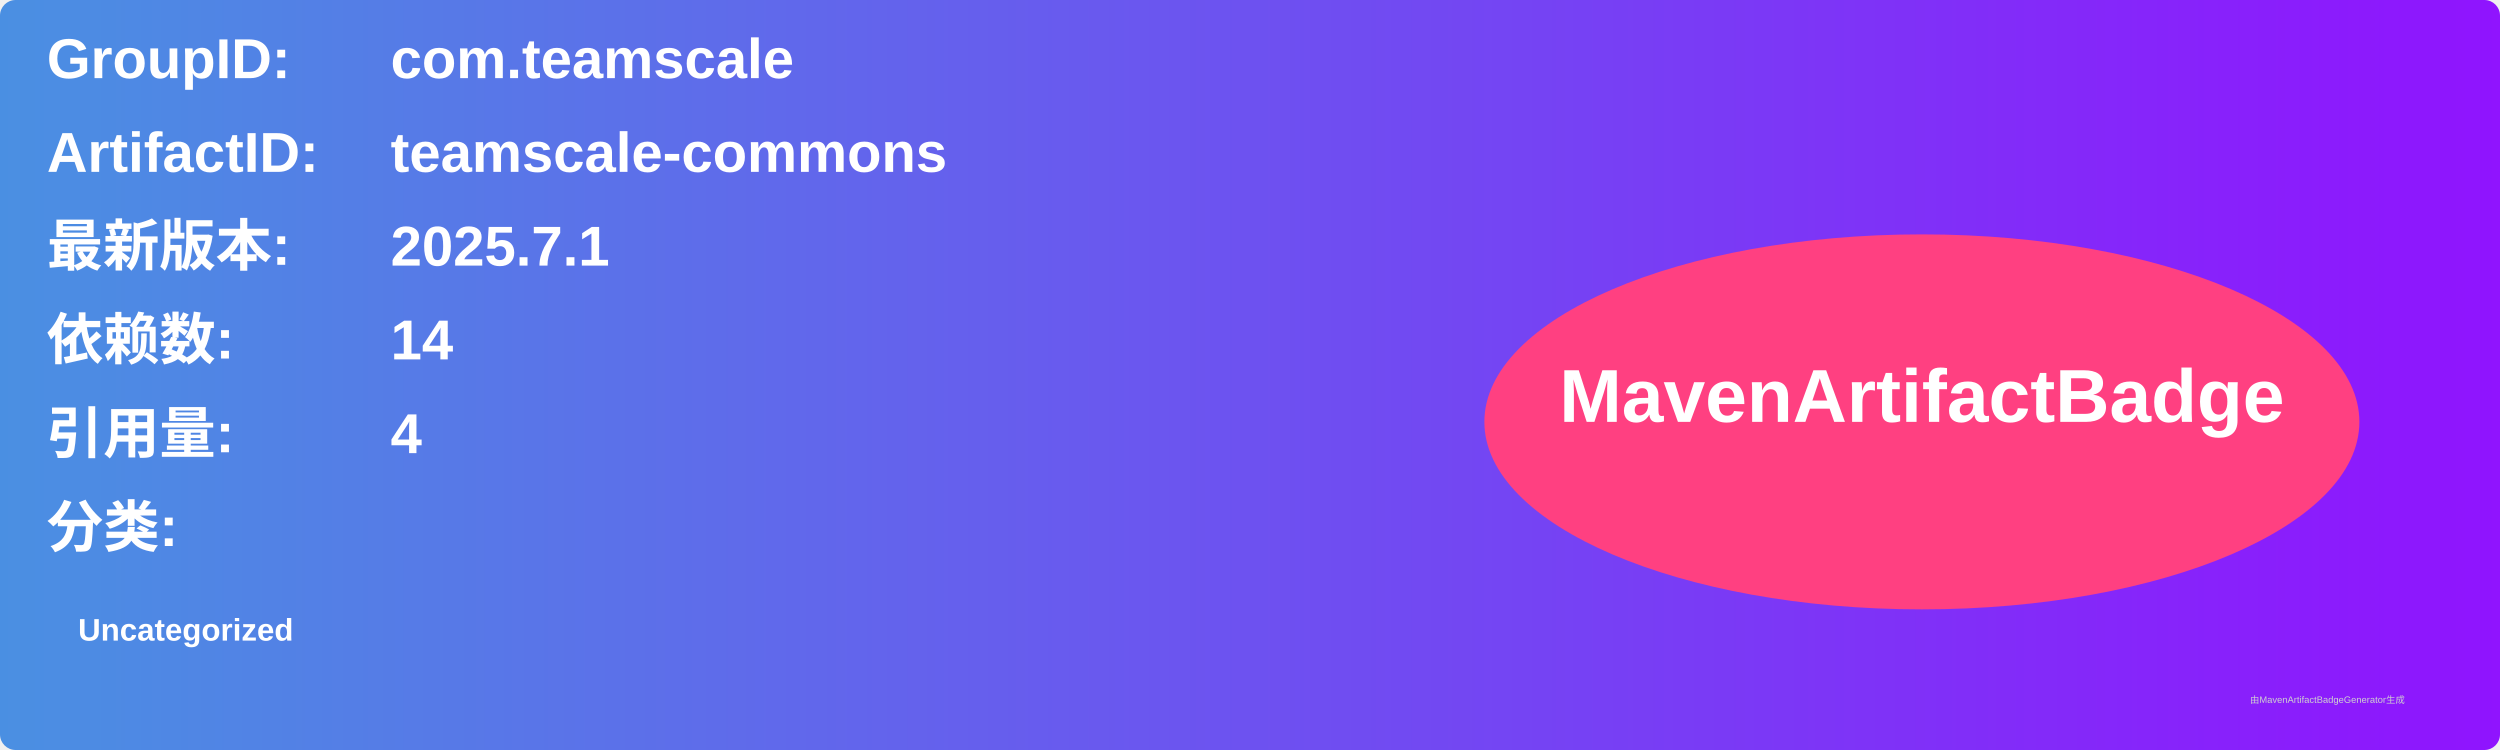
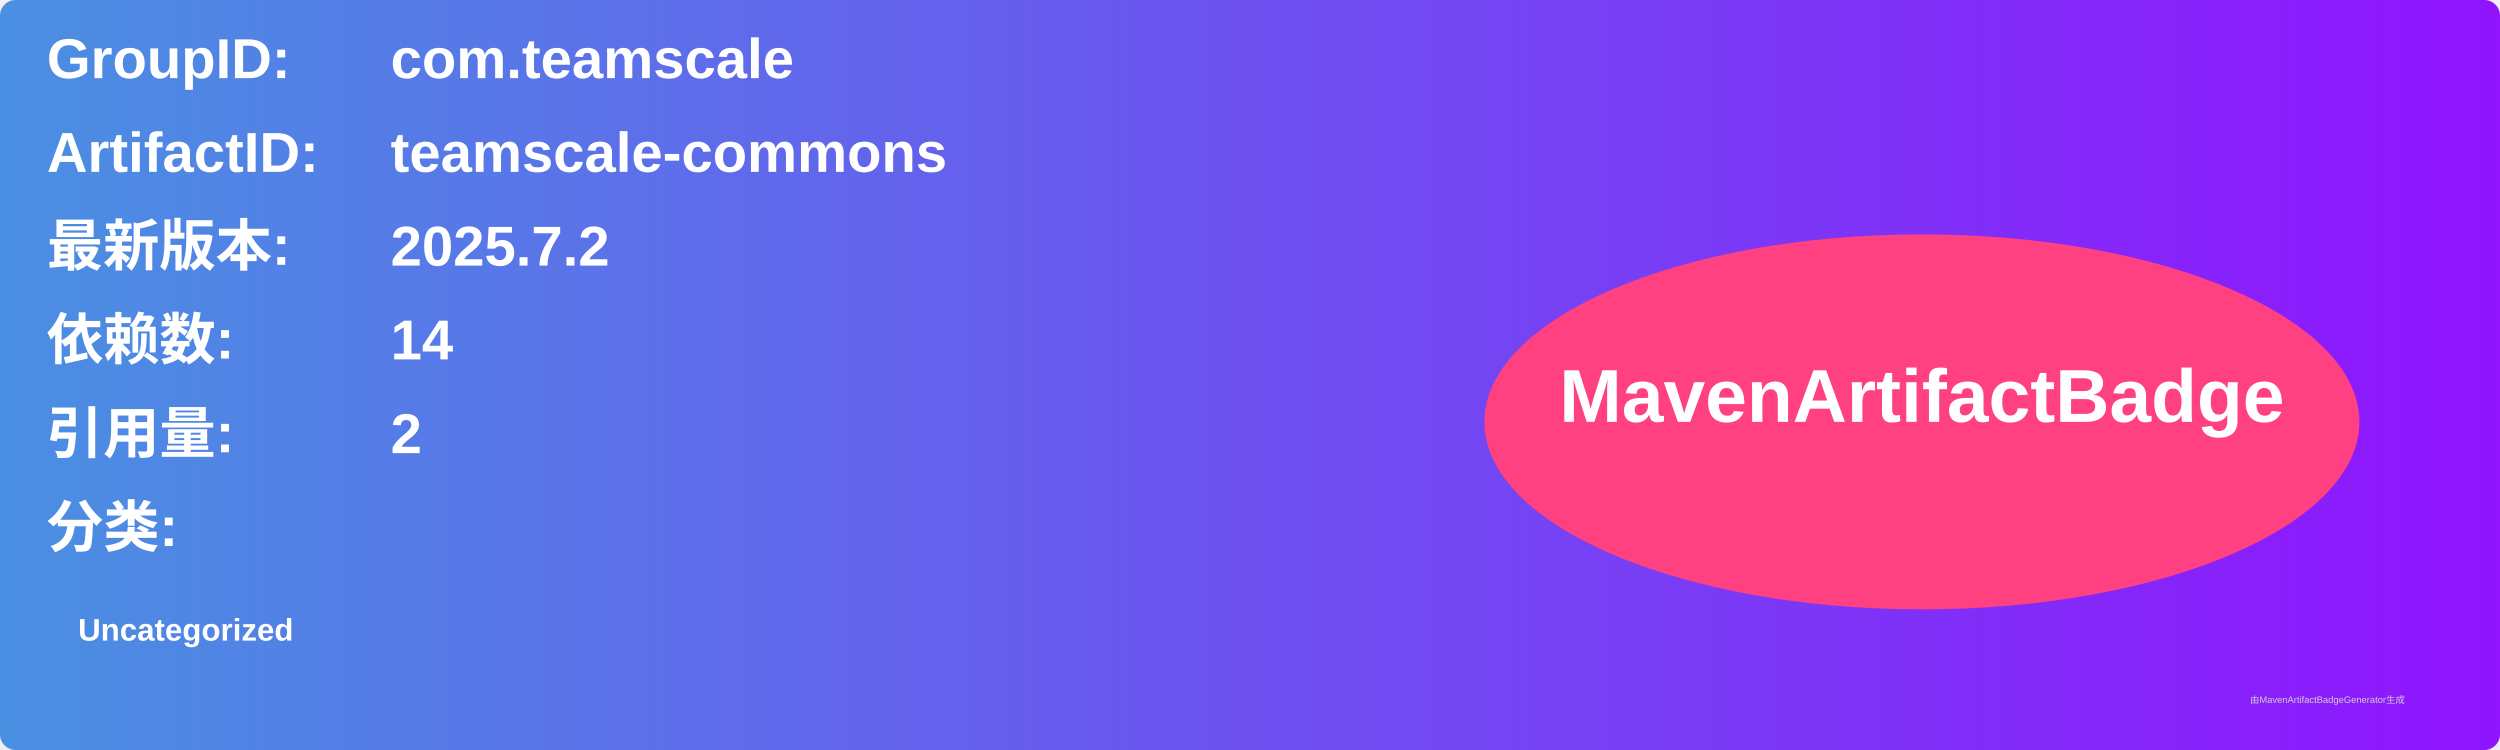
<svg xmlns="http://www.w3.org/2000/svg" width="800" height="240" viewBox="0 0 800 240">
  <linearGradient id="grad" x1="0%" y1="0%" x2="100%" y2="0%">
    <stop offset="0%" stop-color="#4a90e2" />
    <stop offset="100%" stop-color="#9013fe" />
  </linearGradient>
  <rect width="100%" height="100%" rx="5" ry="5" fill="url(#grad)" />
  <g transform="translate(15, 15)">
    <text x="0" y="10" font-family="Arial" font-size="18" fill="white" font-weight="bold" width="260">GroupID:</text>
    <text x="110" y="10" font-family="Arial" font-size="18" fill="white" font-weight="bold" width="460">com.teamscale</text>
    <text x="0" y="40" font-family="Arial" font-size="18" fill="white" font-weight="bold" width="260">ArtifactID:</text>
    <text x="110" y="40" font-family="Arial" font-size="18" fill="white" font-weight="bold" width="460">teamscale-commons</text>
    <text x="0" y="70" font-family="Arial" font-size="18" fill="white" font-weight="bold">最新版本:</text>
    <text x="110" y="70" font-family="Arial" font-size="18" fill="white" font-weight="bold">
-       <tspan font-weight="bold">2025.7.1</tspan>
+       <tspan font-weight="bold">2025.7.2</tspan>
    </text>
    <text x="0" y="100" font-family="Arial" font-size="18" fill="white" font-weight="bold">依赖数: </text>
    <text x="110" y="100" font-family="Arial" font-size="18" fill="white">
      <tspan font-weight="bold">14</tspan>
    </text>
    <text x="0" y="130" font-family="Arial" font-size="18" fill="white" font-weight="bold">引用量: </text>
    <text x="110" y="130" font-family="Arial" font-size="18" fill="white">
-       <tspan font-weight="bold">4</tspan>
+       <tspan font-weight="bold">2</tspan>
    </text>
    <text x="0" y="160" font-family="Arial" font-size="18" fill="white" font-weight="bold">分类:</text>
    <text x="10" y="190" font-family="Arial" font-size="10" fill="white">
      <tspan font-weight="bold">Uncategorized</tspan>
    </text>
    <ellipse cx="600" cy="120" rx="140" ry="60" fill="#ff4081" />
    <text x="600" y="120" text-anchor="middle" font-family="Arial" font-size="24" fill="white" font-weight="bold">MavenArtifactBadge</text>
  </g>
  <text x="720" y="225" font-family="Arial" font-size="3" fill="#d0d0d0">由MavenArtifactBadgeGenerator生成</text>
</svg>
